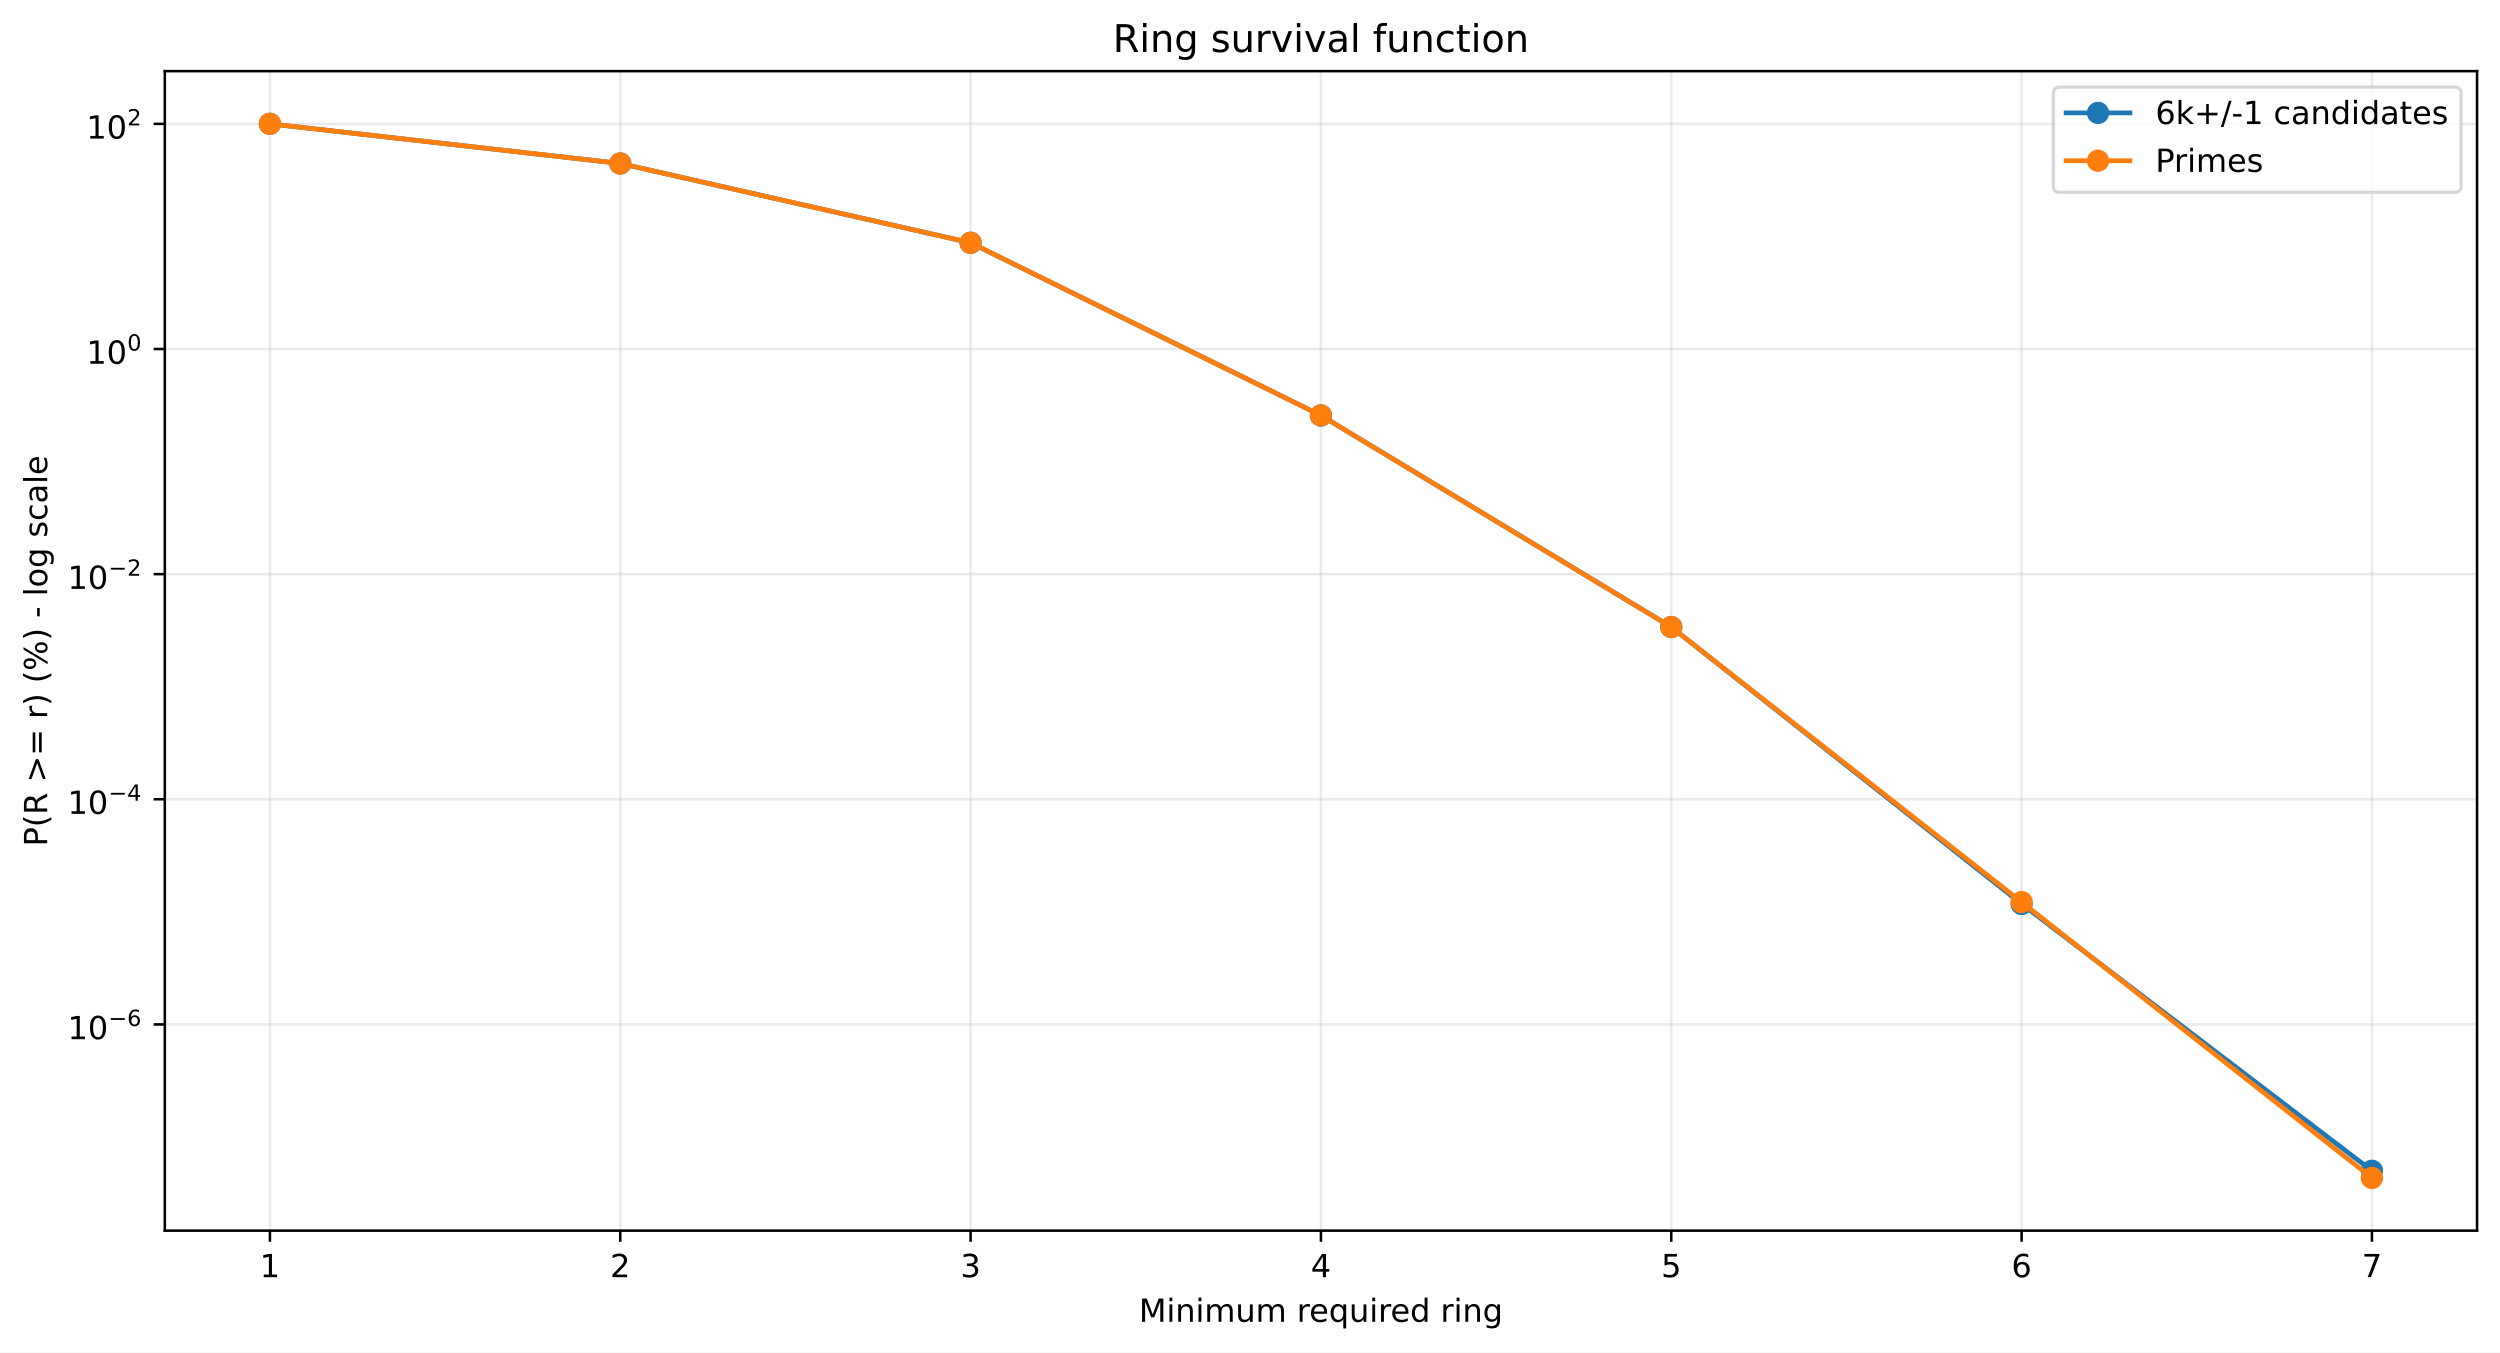
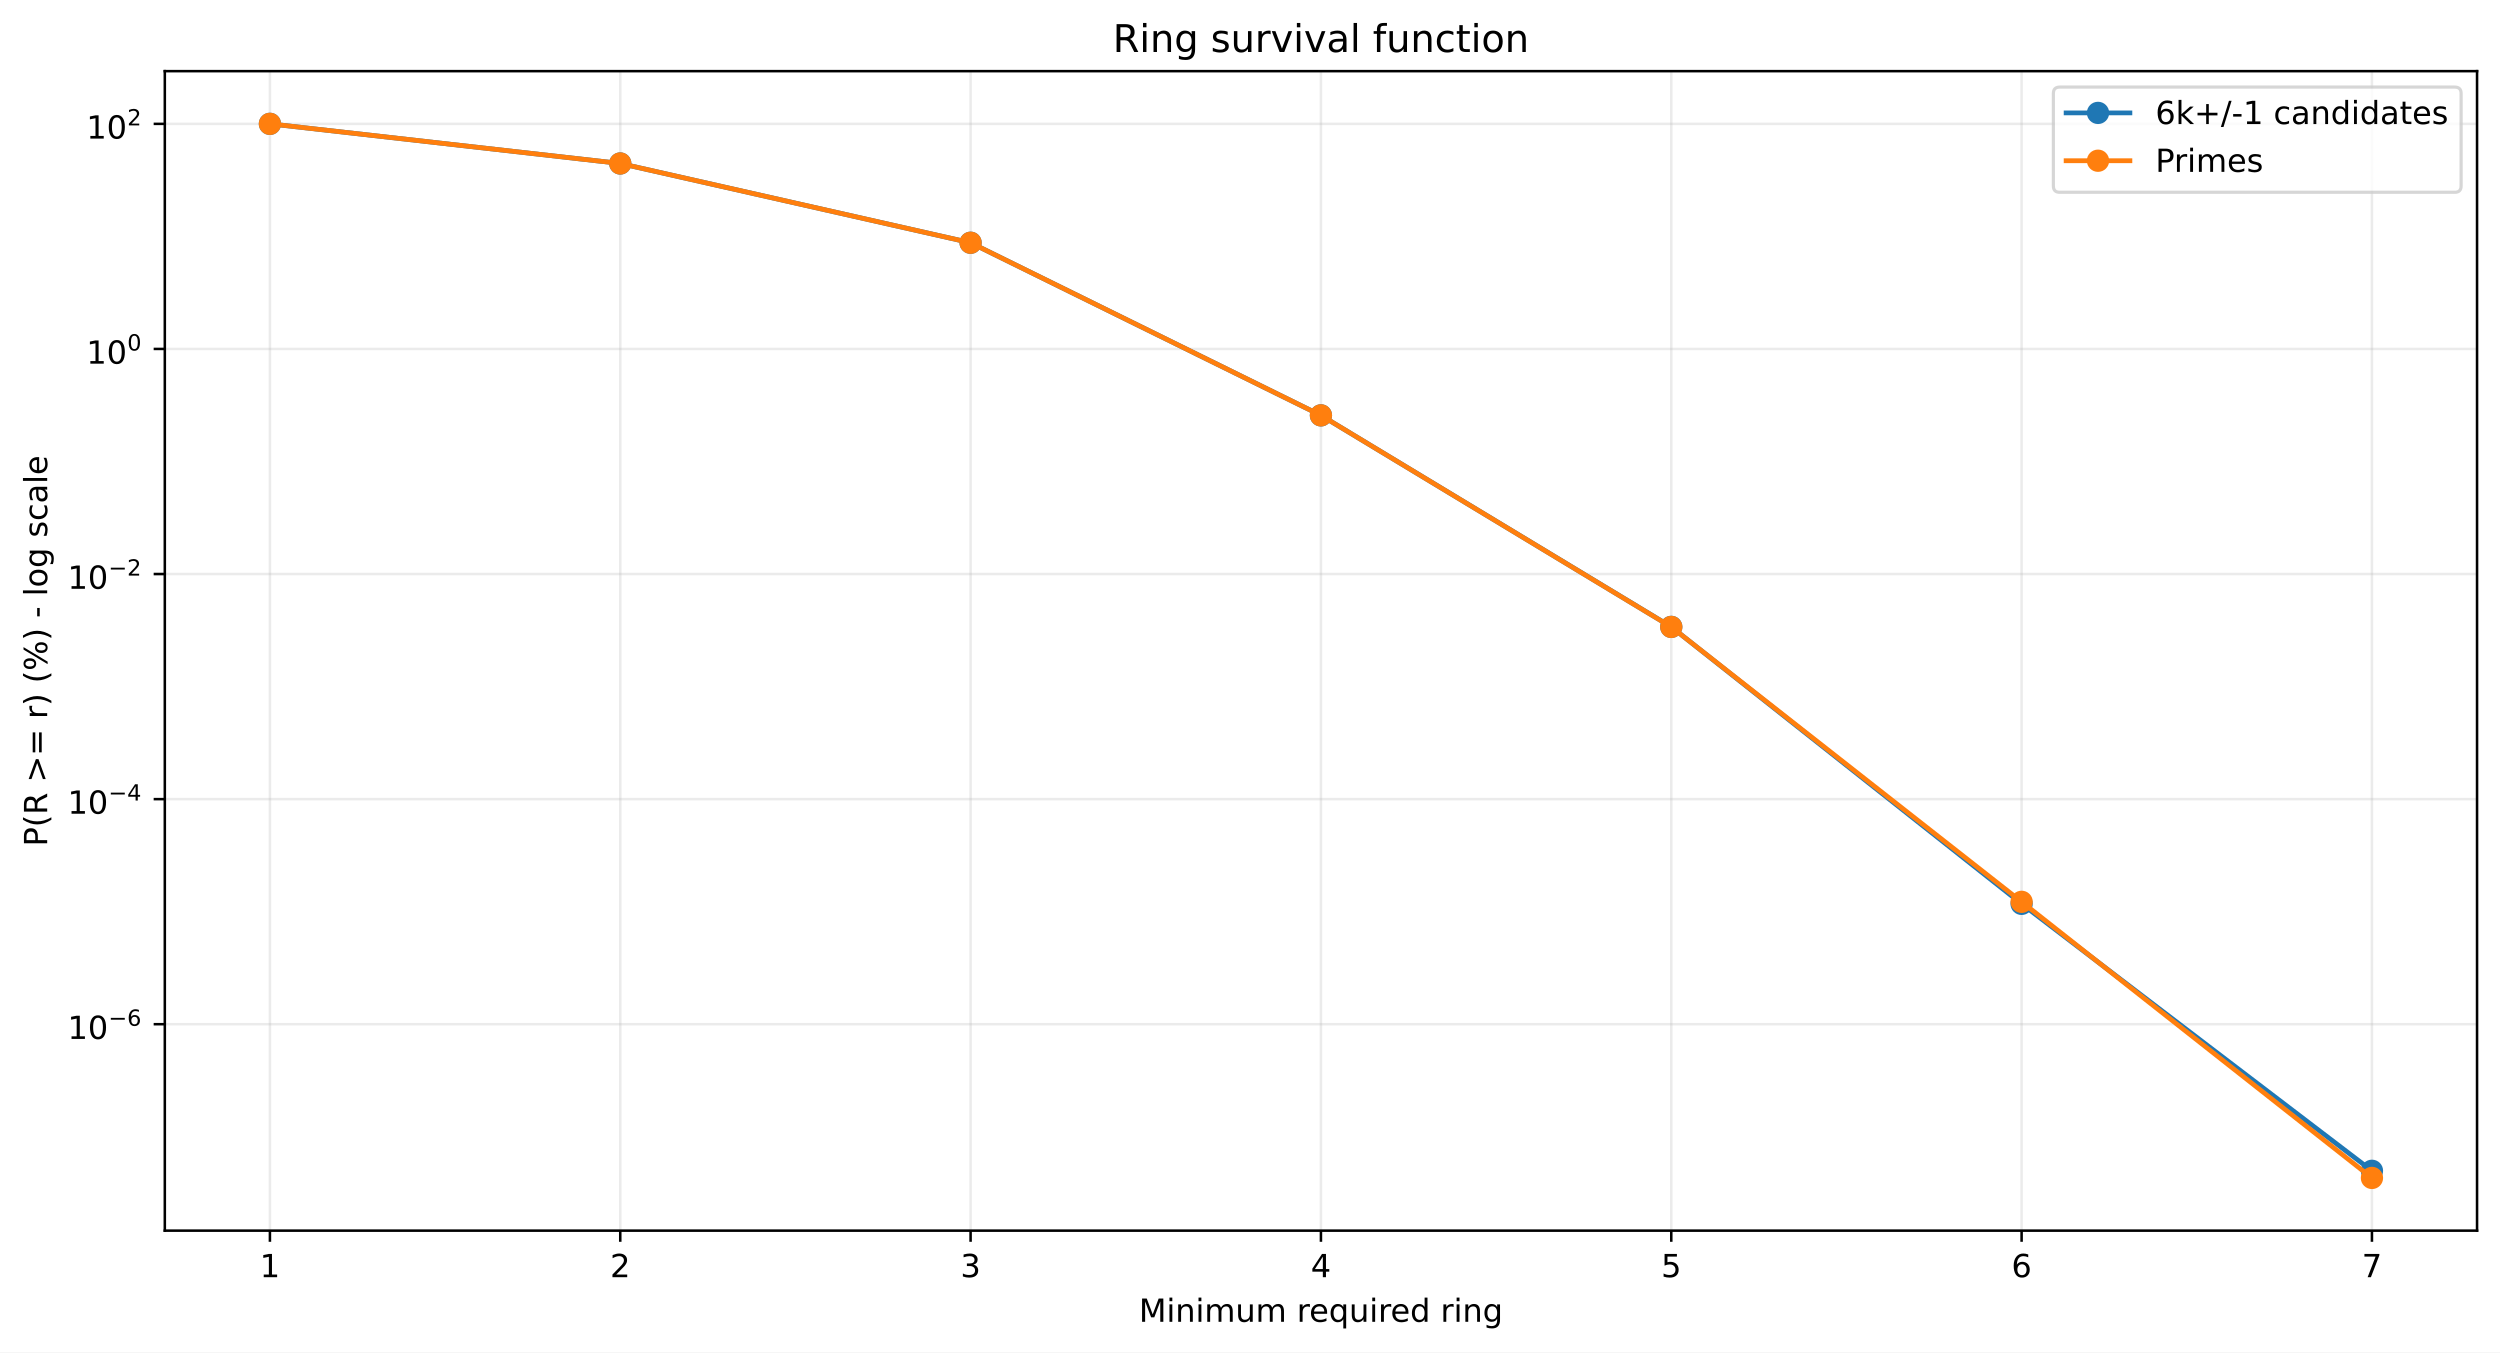
<svg xmlns="http://www.w3.org/2000/svg" xmlns:xlink="http://www.w3.org/1999/xlink" width="784.218pt" height="424.237pt" viewBox="0 0 784.218 424.237" version="1.1">
  <defs>
    <style type="text/css">*{stroke-linejoin: round; stroke-linecap: butt}</style>
  </defs>
  <g id="figure_1">
    <g id="patch_1">
      <path d="M 0 424.237  L 784.218 424.237  L 784.218 0  L 0 0  z " style="fill: #ffffff" />
    </g>
    <g id="axes_1">
      <g id="patch_2">
        <path d="M 51.701 386.036  L 777.018 386.036  L 777.018 22.318  L 51.701 22.318  z " style="fill: #ffffff" />
      </g>
      <g id="matplotlib.axis_1">
        <g id="xtick_1">
          <g id="line2d_1">
-             <path d="M 84.67 386.036  L 84.67 22.318  " clip-path="url(#p1af552741a)" style="fill: none; stroke: #b0b0b0; stroke-opacity: 0.25; stroke-width: 0.8; stroke-linecap: square" />
+             <path d="M 84.67 386.036  L 84.67 22.318  " clip-path="url(#pfb9677c391)" style="fill: none; stroke: #b0b0b0; stroke-opacity: 0.25; stroke-width: 0.8; stroke-linecap: square" />
          </g>
          <g id="line2d_2">
            <defs>
-               <path id="m6f0cb2475d" d="M 0 0  L 0 3.5  " style="stroke: #000000; stroke-width: 0.8" />
+               <path id="mf9d05d7ae8" d="M 0 0  L 0 3.5  " style="stroke: #000000; stroke-width: 0.8" />
            </defs>
            <g>
-               <use xlink:href="#m6f0cb2475d" x="84.67" y="386.036" style="stroke: #000000; stroke-width: 0.8" />
+               <use xlink:href="#mf9d05d7ae8" x="84.67" y="386.036" style="stroke: #000000; stroke-width: 0.8" />
            </g>
          </g>
          <g id="text_1">
            <g transform="translate(81.48852 400.6334) scale(0.1 -0.1)">
              <defs>
                <path id="DejaVuSans-14" d="M 794 531  L 1825 531  L 1825 4091  L 703 3866  L 703 4441  L 1819 4666  L 2450 4666  L 2450 531  L 3481 531  L 3481 0  L 794 0  L 794 531  z " transform="scale(0.015625)" />
              </defs>
              <use xlink:href="#DejaVuSans-14" />
            </g>
          </g>
        </g>
        <g id="xtick_2">
          <g id="line2d_3">
-             <path d="M 194.566 386.036  L 194.566 22.318  " clip-path="url(#p1af552741a)" style="fill: none; stroke: #b0b0b0; stroke-opacity: 0.25; stroke-width: 0.8; stroke-linecap: square" />
+             <path d="M 194.566 386.036  L 194.566 22.318  " clip-path="url(#pfb9677c391)" style="fill: none; stroke: #b0b0b0; stroke-opacity: 0.25; stroke-width: 0.8; stroke-linecap: square" />
          </g>
          <g id="line2d_4">
            <g>
-               <use xlink:href="#m6f0cb2475d" x="194.566" y="386.036" style="stroke: #000000; stroke-width: 0.8" />
+               <use xlink:href="#mf9d05d7ae8" x="194.566" y="386.036" style="stroke: #000000; stroke-width: 0.8" />
            </g>
          </g>
          <g id="text_2">
            <g transform="translate(191.3851 400.6334) scale(0.1 -0.1)">
              <defs>
                <path id="DejaVuSans-15" d="M 1228 531  L 3431 531  L 3431 0  L 469 0  L 469 531  Q 828 903 1448 1529  Q 2069 2156 2228 2338  Q 2531 2678 2651 2914  Q 2772 3150 2772 3378  Q 2772 3750 2511 3984  Q 2250 4219 1831 4219  Q 1534 4219 1204 4116  Q 875 4013 500 3803  L 500 4441  Q 881 4594 1212 4672  Q 1544 4750 1819 4750  Q 2544 4750 2975 4387  Q 3406 4025 3406 3419  Q 3406 3131 3298 2873  Q 3191 2616 2906 2266  Q 2828 2175 2409 1742  Q 1991 1309 1228 531  z " transform="scale(0.015625)" />
              </defs>
              <use xlink:href="#DejaVuSans-15" />
            </g>
          </g>
        </g>
        <g id="xtick_3">
          <g id="line2d_5">
-             <path d="M 304.463 386.036  L 304.463 22.318  " clip-path="url(#p1af552741a)" style="fill: none; stroke: #b0b0b0; stroke-opacity: 0.25; stroke-width: 0.8; stroke-linecap: square" />
+             <path d="M 304.463 386.036  L 304.463 22.318  " clip-path="url(#pfb9677c391)" style="fill: none; stroke: #b0b0b0; stroke-opacity: 0.25; stroke-width: 0.8; stroke-linecap: square" />
          </g>
          <g id="line2d_6">
            <g>
-               <use xlink:href="#m6f0cb2475d" x="304.463" y="386.036" style="stroke: #000000; stroke-width: 0.8" />
+               <use xlink:href="#mf9d05d7ae8" x="304.463" y="386.036" style="stroke: #000000; stroke-width: 0.8" />
            </g>
          </g>
          <g id="text_3">
            <g transform="translate(301.2817 400.6334) scale(0.1 -0.1)">
              <defs>
                <path id="DejaVuSans-16" d="M 2597 2516  Q 3050 2419 3304 2112  Q 3559 1806 3559 1356  Q 3559 666 3084 287  Q 2609 -91 1734 -91  Q 1441 -91 1130 -33  Q 819 25 488 141  L 488 750  Q 750 597 1062 519  Q 1375 441 1716 441  Q 2309 441 2620 675  Q 2931 909 2931 1356  Q 2931 1769 2642 2001  Q 2353 2234 1838 2234  L 1294 2234  L 1294 2753  L 1863 2753  Q 2328 2753 2575 2939  Q 2822 3125 2822 3475  Q 2822 3834 2567 4026  Q 2313 4219 1838 4219  Q 1578 4219 1281 4162  Q 984 4106 628 3988  L 628 4550  Q 988 4650 1302 4700  Q 1616 4750 1894 4750  Q 2613 4750 3031 4423  Q 3450 4097 3450 3541  Q 3450 3153 3228 2886  Q 3006 2619 2597 2516  z " transform="scale(0.015625)" />
              </defs>
              <use xlink:href="#DejaVuSans-16" />
            </g>
          </g>
        </g>
        <g id="xtick_4">
          <g id="line2d_7">
-             <path d="M 414.36 386.036  L 414.36 22.318  " clip-path="url(#p1af552741a)" style="fill: none; stroke: #b0b0b0; stroke-opacity: 0.25; stroke-width: 0.8; stroke-linecap: square" />
+             <path d="M 414.36 386.036  L 414.36 22.318  " clip-path="url(#pfb9677c391)" style="fill: none; stroke: #b0b0b0; stroke-opacity: 0.25; stroke-width: 0.8; stroke-linecap: square" />
          </g>
          <g id="line2d_8">
            <g>
-               <use xlink:href="#m6f0cb2475d" x="414.36" y="386.036" style="stroke: #000000; stroke-width: 0.8" />
+               <use xlink:href="#mf9d05d7ae8" x="414.36" y="386.036" style="stroke: #000000; stroke-width: 0.8" />
            </g>
          </g>
          <g id="text_4">
            <g transform="translate(411.1784 400.6334) scale(0.1 -0.1)">
              <defs>
                <path id="DejaVuSans-17" d="M 2419 4116  L 825 1625  L 2419 1625  L 2419 4116  z M 2253 4666  L 3047 4666  L 3047 1625  L 3713 1625  L 3713 1100  L 3047 1100  L 3047 0  L 2419 0  L 2419 1100  L 313 1100  L 313 1709  L 2253 4666  z " transform="scale(0.015625)" />
              </defs>
              <use xlink:href="#DejaVuSans-17" />
            </g>
          </g>
        </g>
        <g id="xtick_5">
          <g id="line2d_9">
-             <path d="M 524.256 386.036  L 524.256 22.318  " clip-path="url(#p1af552741a)" style="fill: none; stroke: #b0b0b0; stroke-opacity: 0.25; stroke-width: 0.8; stroke-linecap: square" />
+             <path d="M 524.256 386.036  L 524.256 22.318  " clip-path="url(#pfb9677c391)" style="fill: none; stroke: #b0b0b0; stroke-opacity: 0.25; stroke-width: 0.8; stroke-linecap: square" />
          </g>
          <g id="line2d_10">
            <g>
-               <use xlink:href="#m6f0cb2475d" x="524.256" y="386.036" style="stroke: #000000; stroke-width: 0.8" />
+               <use xlink:href="#mf9d05d7ae8" x="524.256" y="386.036" style="stroke: #000000; stroke-width: 0.8" />
            </g>
          </g>
          <g id="text_5">
            <g transform="translate(521.075 400.6334) scale(0.1 -0.1)">
              <defs>
                <path id="DejaVuSans-18" d="M 691 4666  L 3169 4666  L 3169 4134  L 1269 4134  L 1269 2991  Q 1406 3038 1543 3061  Q 1681 3084 1819 3084  Q 2600 3084 3056 2656  Q 3513 2228 3513 1497  Q 3513 744 3044 326  Q 2575 -91 1722 -91  Q 1428 -91 1123 -41  Q 819 9 494 109  L 494 744  Q 775 591 1075 516  Q 1375 441 1709 441  Q 2250 441 2565 725  Q 2881 1009 2881 1497  Q 2881 1984 2565 2268  Q 2250 2553 1709 2553  Q 1456 2553 1204 2497  Q 953 2441 691 2322  L 691 4666  z " transform="scale(0.015625)" />
              </defs>
              <use xlink:href="#DejaVuSans-18" />
            </g>
          </g>
        </g>
        <g id="xtick_6">
          <g id="line2d_11">
-             <path d="M 634.153 386.036  L 634.153 22.318  " clip-path="url(#p1af552741a)" style="fill: none; stroke: #b0b0b0; stroke-opacity: 0.25; stroke-width: 0.8; stroke-linecap: square" />
+             <path d="M 634.153 386.036  L 634.153 22.318  " clip-path="url(#pfb9677c391)" style="fill: none; stroke: #b0b0b0; stroke-opacity: 0.25; stroke-width: 0.8; stroke-linecap: square" />
          </g>
          <g id="line2d_12">
            <g>
-               <use xlink:href="#m6f0cb2475d" x="634.153" y="386.036" style="stroke: #000000; stroke-width: 0.8" />
+               <use xlink:href="#mf9d05d7ae8" x="634.153" y="386.036" style="stroke: #000000; stroke-width: 0.8" />
            </g>
          </g>
          <g id="text_6">
            <g transform="translate(630.9716 400.6334) scale(0.1 -0.1)">
              <defs>
                <path id="DejaVuSans-19" d="M 2113 2584  Q 1688 2584 1439 2293  Q 1191 2003 1191 1497  Q 1191 994 1439 701  Q 1688 409 2113 409  Q 2538 409 2786 701  Q 3034 994 3034 1497  Q 3034 2003 2786 2293  Q 2538 2584 2113 2584  z M 3366 4563  L 3366 3988  Q 3128 4100 2886 4159  Q 2644 4219 2406 4219  Q 1781 4219 1451 3797  Q 1122 3375 1075 2522  Q 1259 2794 1537 2939  Q 1816 3084 2150 3084  Q 2853 3084 3261 2657  Q 3669 2231 3669 1497  Q 3669 778 3244 343  Q 2819 -91 2113 -91  Q 1303 -91 875 529  Q 447 1150 447 2328  Q 447 3434 972 4092  Q 1497 4750 2381 4750  Q 2619 4750 2861 4703  Q 3103 4656 3366 4563  z " transform="scale(0.015625)" />
              </defs>
              <use xlink:href="#DejaVuSans-19" />
            </g>
          </g>
        </g>
        <g id="xtick_7">
          <g id="line2d_13">
-             <path d="M 744.049 386.036  L 744.049 22.318  " clip-path="url(#p1af552741a)" style="fill: none; stroke: #b0b0b0; stroke-opacity: 0.25; stroke-width: 0.8; stroke-linecap: square" />
+             <path d="M 744.049 386.036  L 744.049 22.318  " clip-path="url(#pfb9677c391)" style="fill: none; stroke: #b0b0b0; stroke-opacity: 0.25; stroke-width: 0.8; stroke-linecap: square" />
          </g>
          <g id="line2d_14">
            <g>
-               <use xlink:href="#m6f0cb2475d" x="744.049" y="386.036" style="stroke: #000000; stroke-width: 0.8" />
+               <use xlink:href="#mf9d05d7ae8" x="744.049" y="386.036" style="stroke: #000000; stroke-width: 0.8" />
            </g>
          </g>
          <g id="text_7">
            <g transform="translate(740.8682 400.6334) scale(0.1 -0.1)">
              <defs>
                <path id="DejaVuSans-1a" d="M 525 4666  L 3525 4666  L 3525 4397  L 1831 0  L 1172 0  L 2766 4134  L 525 4134  L 525 4666  z " transform="scale(0.015625)" />
              </defs>
              <use xlink:href="#DejaVuSans-1a" />
            </g>
          </g>
        </g>
        <g id="text_8">
          <g transform="translate(357.2737 414.6342) scale(0.1 -0.1)">
            <defs>
              <path id="DejaVuSans-30" d="M 628 4666  L 1569 4666  L 2759 1491  L 3956 4666  L 4897 4666  L 4897 0  L 4281 0  L 4281 4097  L 3078 897  L 2444 897  L 1241 4097  L 1241 0  L 628 0  L 628 4666  z " transform="scale(0.015625)" />
              <path id="DejaVuSans-4c" d="M 603 3500  L 1178 3500  L 1178 0  L 603 0  L 603 3500  z M 603 4863  L 1178 4863  L 1178 4134  L 603 4134  L 603 4863  z " transform="scale(0.015625)" />
              <path id="DejaVuSans-51" d="M 3513 2113  L 3513 0  L 2938 0  L 2938 2094  Q 2938 2591 2744 2837  Q 2550 3084 2163 3084  Q 1697 3084 1428 2787  Q 1159 2491 1159 1978  L 1159 0  L 581 0  L 581 3500  L 1159 3500  L 1159 2956  Q 1366 3272 1645 3428  Q 1925 3584 2291 3584  Q 2894 3584 3203 3211  Q 3513 2838 3513 2113  z " transform="scale(0.015625)" />
              <path id="DejaVuSans-50" d="M 3328 2828  Q 3544 3216 3844 3400  Q 4144 3584 4550 3584  Q 5097 3584 5394 3201  Q 5691 2819 5691 2113  L 5691 0  L 5113 0  L 5113 2094  Q 5113 2597 4934 2840  Q 4756 3084 4391 3084  Q 3944 3084 3684 2787  Q 3425 2491 3425 1978  L 3425 0  L 2847 0  L 2847 2094  Q 2847 2600 2669 2842  Q 2491 3084 2119 3084  Q 1678 3084 1418 2786  Q 1159 2488 1159 1978  L 1159 0  L 581 0  L 581 3500  L 1159 3500  L 1159 2956  Q 1356 3278 1631 3431  Q 1906 3584 2284 3584  Q 2666 3584 2933 3390  Q 3200 3197 3328 2828  z " transform="scale(0.015625)" />
              <path id="DejaVuSans-58" d="M 544 1381  L 544 3500  L 1119 3500  L 1119 1403  Q 1119 906 1312 657  Q 1506 409 1894 409  Q 2359 409 2629 706  Q 2900 1003 2900 1516  L 2900 3500  L 3475 3500  L 3475 0  L 2900 0  L 2900 538  Q 2691 219 2414 64  Q 2138 -91 1772 -91  Q 1169 -91 856 284  Q 544 659 544 1381  z M 1991 3584  L 1991 3584  z " transform="scale(0.015625)" />
              <path id="DejaVuSans-3" transform="scale(0.015625)" />
              <path id="DejaVuSans-55" d="M 2631 2963  Q 2534 3019 2420 3045  Q 2306 3072 2169 3072  Q 1681 3072 1420 2755  Q 1159 2438 1159 1844  L 1159 0  L 581 0  L 581 3500  L 1159 3500  L 1159 2956  Q 1341 3275 1631 3429  Q 1922 3584 2338 3584  Q 2397 3584 2469 3576  Q 2541 3569 2628 3553  L 2631 2963  z " transform="scale(0.015625)" />
              <path id="DejaVuSans-48" d="M 3597 1894  L 3597 1613  L 953 1613  Q 991 1019 1311 708  Q 1631 397 2203 397  Q 2534 397 2845 478  Q 3156 559 3463 722  L 3463 178  Q 3153 47 2828 -22  Q 2503 -91 2169 -91  Q 1331 -91 842 396  Q 353 884 353 1716  Q 353 2575 817 3079  Q 1281 3584 2069 3584  Q 2775 3584 3186 3129  Q 3597 2675 3597 1894  z M 3022 2063  Q 3016 2534 2758 2815  Q 2500 3097 2075 3097  Q 1594 3097 1305 2825  Q 1016 2553 972 2059  L 3022 2063  z " transform="scale(0.015625)" />
              <path id="DejaVuSans-54" d="M 947 1747  Q 947 1113 1208 752  Q 1469 391 1925 391  Q 2381 391 2643 752  Q 2906 1113 2906 1747  Q 2906 2381 2643 2742  Q 2381 3103 1925 3103  Q 1469 3103 1208 2742  Q 947 2381 947 1747  z M 2906 525  Q 2725 213 2448 61  Q 2172 -91 1784 -91  Q 1150 -91 751 415  Q 353 922 353 1747  Q 353 2572 751 3078  Q 1150 3584 1784 3584  Q 2172 3584 2448 3432  Q 2725 3281 2906 2969  L 2906 3500  L 3481 3500  L 3481 -1331  L 2906 -1331  L 2906 525  z " transform="scale(0.015625)" />
              <path id="DejaVuSans-47" d="M 2906 2969  L 2906 4863  L 3481 4863  L 3481 0  L 2906 0  L 2906 525  Q 2725 213 2448 61  Q 2172 -91 1784 -91  Q 1150 -91 751 415  Q 353 922 353 1747  Q 353 2572 751 3078  Q 1150 3584 1784 3584  Q 2172 3584 2448 3432  Q 2725 3281 2906 2969  z M 947 1747  Q 947 1113 1208 752  Q 1469 391 1925 391  Q 2381 391 2643 752  Q 2906 1113 2906 1747  Q 2906 2381 2643 2742  Q 2381 3103 1925 3103  Q 1469 3103 1208 2742  Q 947 2381 947 1747  z " transform="scale(0.015625)" />
              <path id="DejaVuSans-4a" d="M 2906 1791  Q 2906 2416 2648 2759  Q 2391 3103 1925 3103  Q 1463 3103 1205 2759  Q 947 2416 947 1791  Q 947 1169 1205 825  Q 1463 481 1925 481  Q 2391 481 2648 825  Q 2906 1169 2906 1791  z M 3481 434  Q 3481 -459 3084 -895  Q 2688 -1331 1869 -1331  Q 1566 -1331 1297 -1286  Q 1028 -1241 775 -1147  L 775 -588  Q 1028 -725 1275 -790  Q 1522 -856 1778 -856  Q 2344 -856 2625 -561  Q 2906 -266 2906 331  L 2906 616  Q 2728 306 2450 153  Q 2172 0 1784 0  Q 1141 0 747 490  Q 353 981 353 1791  Q 353 2603 747 3093  Q 1141 3584 1784 3584  Q 2172 3584 2450 3431  Q 2728 3278 2906 2969  L 2906 3500  L 3481 3500  L 3481 434  z " transform="scale(0.015625)" />
            </defs>
            <use xlink:href="#DejaVuSans-30" />
            <use xlink:href="#DejaVuSans-4c" transform="translate(86.28125 0)" />
            <use xlink:href="#DejaVuSans-51" transform="translate(114.0625 0)" />
            <use xlink:href="#DejaVuSans-4c" transform="translate(177.4375 0)" />
            <use xlink:href="#DejaVuSans-50" transform="translate(205.2188 0)" />
            <use xlink:href="#DejaVuSans-58" transform="translate(302.625 0)" />
            <use xlink:href="#DejaVuSans-50" transform="translate(366 0)" />
            <use xlink:href="#DejaVuSans-3" transform="translate(463.4062 0)" />
            <use xlink:href="#DejaVuSans-55" transform="translate(495.1875 0)" />
            <use xlink:href="#DejaVuSans-48" transform="translate(534.0938 0)" />
            <use xlink:href="#DejaVuSans-54" transform="translate(595.625 0)" />
            <use xlink:href="#DejaVuSans-58" transform="translate(659.1094 0)" />
            <use xlink:href="#DejaVuSans-4c" transform="translate(722.4844 0)" />
            <use xlink:href="#DejaVuSans-55" transform="translate(750.2656 0)" />
            <use xlink:href="#DejaVuSans-48" transform="translate(789.1719 0)" />
            <use xlink:href="#DejaVuSans-47" transform="translate(850.7031 0)" />
            <use xlink:href="#DejaVuSans-3" transform="translate(914.1875 0)" />
            <use xlink:href="#DejaVuSans-55" transform="translate(945.9688 0)" />
            <use xlink:href="#DejaVuSans-4c" transform="translate(987.0781 0)" />
            <use xlink:href="#DejaVuSans-51" transform="translate(1014.859 0)" />
            <use xlink:href="#DejaVuSans-4a" transform="translate(1078.234 0)" />
          </g>
        </g>
      </g>
      <g id="matplotlib.axis_2">
        <g id="ytick_1">
          <g id="line2d_15">
-             <path d="M 51.701 321.351  L 777.018 321.351  " clip-path="url(#p1af552741a)" style="fill: none; stroke: #b0b0b0; stroke-opacity: 0.25; stroke-width: 0.8; stroke-linecap: square" />
+             <path d="M 51.701 321.281  L 777.018 321.281  " clip-path="url(#pfb9677c391)" style="fill: none; stroke: #b0b0b0; stroke-opacity: 0.25; stroke-width: 0.8; stroke-linecap: square" />
          </g>
          <g id="line2d_16">
            <defs>
-               <path id="md7857fc675" d="M 0 0  L -3.5 0  " style="stroke: #000000; stroke-width: 0.8" />
+               <path id="m3639d16ddc" d="M 0 0  L -3.5 0  " style="stroke: #000000; stroke-width: 0.8" />
            </defs>
            <g>
-               <use xlink:href="#md7857fc675" x="51.701" y="321.351" style="stroke: #000000; stroke-width: 0.8" />
+               <use xlink:href="#m3639d16ddc" x="51.701" y="321.281" style="stroke: #000000; stroke-width: 0.8" />
            </g>
          </g>
          <g id="text_9">
-             <g transform="translate(21.20078 326.0506) scale(0.1 -0.1)">
+             <g transform="translate(21.20078 325.9805) scale(0.1 -0.1)">
              <defs>
                <path id="DejaVuSans-13" d="M 2034 4250  Q 1547 4250 1301 3770  Q 1056 3291 1056 2328  Q 1056 1369 1301 889  Q 1547 409 2034 409  Q 2525 409 2770 889  Q 3016 1369 3016 2328  Q 3016 3291 2770 3770  Q 2525 4250 2034 4250  z M 2034 4750  Q 2819 4750 3233 4129  Q 3647 3509 3647 2328  Q 3647 1150 3233 529  Q 2819 -91 2034 -91  Q 1250 -91 836 529  Q 422 1150 422 2328  Q 422 3509 836 4129  Q 1250 4750 2034 4750  z " transform="scale(0.015625)" />
                <path id="DejaVuSans-c9c" d="M 678 2272  L 4684 2272  L 4684 1741  L 678 1741  L 678 2272  z " transform="scale(0.015625)" />
              </defs>
              <use xlink:href="#DejaVuSans-14" transform="translate(0 0.746875)" />
              <use xlink:href="#DejaVuSans-13" transform="translate(63.62305 0.746875)" />
              <use xlink:href="#DejaVuSans-c9c" transform="translate(128.2031 42.04688) scale(0.7)" />
              <use xlink:href="#DejaVuSans-19" transform="translate(186.8555 42.04688) scale(0.7)" />
            </g>
          </g>
        </g>
        <g id="ytick_2">
          <g id="line2d_17">
-             <path d="M 51.701 250.726  L 777.018 250.726  " clip-path="url(#p1af552741a)" style="fill: none; stroke: #b0b0b0; stroke-opacity: 0.25; stroke-width: 0.8; stroke-linecap: square" />
+             <path d="M 51.701 250.673  L 777.018 250.673  " clip-path="url(#pfb9677c391)" style="fill: none; stroke: #b0b0b0; stroke-opacity: 0.25; stroke-width: 0.8; stroke-linecap: square" />
          </g>
          <g id="line2d_18">
            <g>
-               <use xlink:href="#md7857fc675" x="51.701" y="250.726" style="stroke: #000000; stroke-width: 0.8" />
+               <use xlink:href="#m3639d16ddc" x="51.701" y="250.673" style="stroke: #000000; stroke-width: 0.8" />
            </g>
          </g>
          <g id="text_10">
-             <g transform="translate(21.20078 255.3757) scale(0.1 -0.1)">
+             <g transform="translate(21.20078 255.3231) scale(0.1 -0.1)">
              <use xlink:href="#DejaVuSans-14" transform="translate(0 0.665625)" />
              <use xlink:href="#DejaVuSans-13" transform="translate(63.62305 0.665625)" />
              <use xlink:href="#DejaVuSans-c9c" transform="translate(128.2031 41.96563) scale(0.7)" />
              <use xlink:href="#DejaVuSans-17" transform="translate(186.8555 41.96563) scale(0.7)" />
            </g>
          </g>
        </g>
        <g id="ytick_3">
          <g id="line2d_19">
-             <path d="M 51.701 180.101  L 777.018 180.101  " clip-path="url(#p1af552741a)" style="fill: none; stroke: #b0b0b0; stroke-opacity: 0.25; stroke-width: 0.8; stroke-linecap: square" />
+             <path d="M 51.701 180.066  L 777.018 180.066  " clip-path="url(#pfb9677c391)" style="fill: none; stroke: #b0b0b0; stroke-opacity: 0.25; stroke-width: 0.8; stroke-linecap: square" />
          </g>
          <g id="line2d_20">
            <g>
-               <use xlink:href="#md7857fc675" x="51.701" y="180.101" style="stroke: #000000; stroke-width: 0.8" />
+               <use xlink:href="#m3639d16ddc" x="51.701" y="180.066" style="stroke: #000000; stroke-width: 0.8" />
            </g>
          </g>
          <g id="text_11">
-             <g transform="translate(21.20078 184.8007) scale(0.1 -0.1)">
+             <g transform="translate(21.20078 184.7656) scale(0.1 -0.1)">
              <use xlink:href="#DejaVuSans-14" transform="translate(0 0.746875)" />
              <use xlink:href="#DejaVuSans-13" transform="translate(63.62305 0.746875)" />
              <use xlink:href="#DejaVuSans-c9c" transform="translate(128.2031 42.04688) scale(0.7)" />
              <use xlink:href="#DejaVuSans-15" transform="translate(186.8555 42.04688) scale(0.7)" />
            </g>
          </g>
        </g>
        <g id="ytick_4">
          <g id="line2d_21">
-             <path d="M 51.701 109.476  L 777.018 109.476  " clip-path="url(#p1af552741a)" style="fill: none; stroke: #b0b0b0; stroke-opacity: 0.25; stroke-width: 0.8; stroke-linecap: square" />
+             <path d="M 51.701 109.458  L 777.018 109.458  " clip-path="url(#pfb9677c391)" style="fill: none; stroke: #b0b0b0; stroke-opacity: 0.25; stroke-width: 0.8; stroke-linecap: square" />
          </g>
          <g id="line2d_22">
            <g>
-               <use xlink:href="#md7857fc675" x="51.701" y="109.476" style="stroke: #000000; stroke-width: 0.8" />
+               <use xlink:href="#m3639d16ddc" x="51.701" y="109.458" style="stroke: #000000; stroke-width: 0.8" />
            </g>
          </g>
          <g id="text_12">
-             <g transform="translate(27.10078 114.1757) scale(0.1 -0.1)">
+             <g transform="translate(27.10078 114.1582) scale(0.1 -0.1)">
              <use xlink:href="#DejaVuSans-14" transform="translate(0 0.746875)" />
              <use xlink:href="#DejaVuSans-13" transform="translate(63.62305 0.746875)" />
              <use xlink:href="#DejaVuSans-13" transform="translate(128.2031 42.04688) scale(0.7)" />
            </g>
          </g>
        </g>
        <g id="ytick_5">
          <g id="line2d_23">
-             <path d="M 51.701 38.851  L 777.018 38.851  " clip-path="url(#p1af552741a)" style="fill: none; stroke: #b0b0b0; stroke-opacity: 0.25; stroke-width: 0.8; stroke-linecap: square" />
+             <path d="M 51.701 38.851  L 777.018 38.851  " clip-path="url(#pfb9677c391)" style="fill: none; stroke: #b0b0b0; stroke-opacity: 0.25; stroke-width: 0.8; stroke-linecap: square" />
          </g>
          <g id="line2d_24">
            <g>
-               <use xlink:href="#md7857fc675" x="51.701" y="38.851" style="stroke: #000000; stroke-width: 0.8" />
+               <use xlink:href="#m3639d16ddc" x="51.701" y="38.851" style="stroke: #000000; stroke-width: 0.8" />
            </g>
          </g>
          <g id="text_13">
            <g transform="translate(27.10078 43.55075) scale(0.1 -0.1)">
              <use xlink:href="#DejaVuSans-14" transform="translate(0 0.746875)" />
              <use xlink:href="#DejaVuSans-13" transform="translate(63.62305 0.746875)" />
              <use xlink:href="#DejaVuSans-15" transform="translate(128.2031 42.04688) scale(0.7)" />
            </g>
          </g>
        </g>
        <g id="text_14">
          <g transform="translate(14.79844 265.4996) rotate(-90) scale(0.1 -0.1)">
            <defs>
              <path id="DejaVuSans-33" d="M 1259 4147  L 1259 2394  L 2053 2394  Q 2494 2394 2734 2622  Q 2975 2850 2975 3272  Q 2975 3691 2734 3919  Q 2494 4147 2053 4147  L 1259 4147  z M 628 4666  L 2053 4666  Q 2838 4666 3239 4311  Q 3641 3956 3641 3272  Q 3641 2581 3239 2228  Q 2838 1875 2053 1875  L 1259 1875  L 1259 0  L 628 0  L 628 4666  z " transform="scale(0.015625)" />
              <path id="DejaVuSans-b" d="M 1984 4856  Q 1566 4138 1362 3434  Q 1159 2731 1159 2009  Q 1159 1288 1364 580  Q 1569 -128 1984 -844  L 1484 -844  Q 1016 -109 783 600  Q 550 1309 550 2009  Q 550 2706 781 3412  Q 1013 4119 1484 4856  L 1984 4856  z " transform="scale(0.015625)" />
              <path id="DejaVuSans-35" d="M 2841 2188  Q 3044 2119 3236 1894  Q 3428 1669 3622 1275  L 4263 0  L 3584 0  L 2988 1197  Q 2756 1666 2539 1819  Q 2322 1972 1947 1972  L 1259 1972  L 1259 0  L 628 0  L 628 4666  L 2053 4666  Q 2853 4666 3247 4331  Q 3641 3997 3641 3322  Q 3641 2881 3436 2590  Q 3231 2300 2841 2188  z M 1259 4147  L 1259 2491  L 2053 2491  Q 2509 2491 2742 2702  Q 2975 2913 2975 3322  Q 2975 3731 2742 3939  Q 2509 4147 2053 4147  L 1259 4147  z " transform="scale(0.015625)" />
              <path id="DejaVuSans-21" d="M 678 3150  L 678 3719  L 4684 2266  L 4684 1747  L 678 294  L 678 863  L 3897 2003  L 678 3150  z " transform="scale(0.015625)" />
              <path id="DejaVuSans-20" d="M 678 2906  L 4684 2906  L 4684 2381  L 678 2381  L 678 2906  z M 678 1631  L 4684 1631  L 4684 1100  L 678 1100  L 678 1631  z " transform="scale(0.015625)" />
              <path id="DejaVuSans-c" d="M 513 4856  L 1013 4856  Q 1481 4119 1714 3412  Q 1947 2706 1947 2009  Q 1947 1309 1714 600  Q 1481 -109 1013 -844  L 513 -844  Q 928 -128 1133 580  Q 1338 1288 1338 2009  Q 1338 2731 1133 3434  Q 928 4138 513 4856  z " transform="scale(0.015625)" />
              <path id="DejaVuSans-8" d="M 4653 2053  Q 4381 2053 4226 1822  Q 4072 1591 4072 1178  Q 4072 772 4226 539  Q 4381 306 4653 306  Q 4919 306 5073 539  Q 5228 772 5228 1178  Q 5228 1588 5073 1820  Q 4919 2053 4653 2053  z M 4653 2450  Q 5147 2450 5437 2106  Q 5728 1763 5728 1178  Q 5728 594 5436 251  Q 5144 -91 4653 -91  Q 4153 -91 3862 251  Q 3572 594 3572 1178  Q 3572 1766 3864 2108  Q 4156 2450 4653 2450  z M 1428 4353  Q 1159 4353 1004 4120  Q 850 3888 850 3481  Q 850 3069 1003 2837  Q 1156 2606 1428 2606  Q 1700 2606 1854 2837  Q 2009 3069 2009 3481  Q 2009 3884 1853 4118  Q 1697 4353 1428 4353  z M 4250 4750  L 4750 4750  L 1831 -91  L 1331 -91  L 4250 4750  z M 1428 4750  Q 1922 4750 2215 4408  Q 2509 4066 2509 3481  Q 2509 2891 2217 2550  Q 1925 2209 1428 2209  Q 931 2209 642 2551  Q 353 2894 353 3481  Q 353 4063 643 4406  Q 934 4750 1428 4750  z " transform="scale(0.015625)" />
              <path id="DejaVuSans-10" d="M 313 2009  L 1997 2009  L 1997 1497  L 313 1497  L 313 2009  z " transform="scale(0.015625)" />
              <path id="DejaVuSans-4f" d="M 603 4863  L 1178 4863  L 1178 0  L 603 0  L 603 4863  z " transform="scale(0.015625)" />
              <path id="DejaVuSans-52" d="M 1959 3097  Q 1497 3097 1228 2736  Q 959 2375 959 1747  Q 959 1119 1226 758  Q 1494 397 1959 397  Q 2419 397 2687 759  Q 2956 1122 2956 1747  Q 2956 2369 2687 2733  Q 2419 3097 1959 3097  z M 1959 3584  Q 2709 3584 3137 3096  Q 3566 2609 3566 1747  Q 3566 888 3137 398  Q 2709 -91 1959 -91  Q 1206 -91 779 398  Q 353 888 353 1747  Q 353 2609 779 3096  Q 1206 3584 1959 3584  z " transform="scale(0.015625)" />
              <path id="DejaVuSans-56" d="M 2834 3397  L 2834 2853  Q 2591 2978 2328 3040  Q 2066 3103 1784 3103  Q 1356 3103 1142 2972  Q 928 2841 928 2578  Q 928 2378 1081 2264  Q 1234 2150 1697 2047  L 1894 2003  Q 2506 1872 2764 1633  Q 3022 1394 3022 966  Q 3022 478 2636 193  Q 2250 -91 1575 -91  Q 1294 -91 989 -36  Q 684 19 347 128  L 347 722  Q 666 556 975 473  Q 1284 391 1588 391  Q 1994 391 2212 530  Q 2431 669 2431 922  Q 2431 1156 2273 1281  Q 2116 1406 1581 1522  L 1381 1569  Q 847 1681 609 1914  Q 372 2147 372 2553  Q 372 3047 722 3315  Q 1072 3584 1716 3584  Q 2034 3584 2315 3537  Q 2597 3491 2834 3397  z " transform="scale(0.015625)" />
              <path id="DejaVuSans-46" d="M 3122 3366  L 3122 2828  Q 2878 2963 2633 3030  Q 2388 3097 2138 3097  Q 1578 3097 1268 2742  Q 959 2388 959 1747  Q 959 1106 1268 751  Q 1578 397 2138 397  Q 2388 397 2633 464  Q 2878 531 3122 666  L 3122 134  Q 2881 22 2623 -34  Q 2366 -91 2075 -91  Q 1284 -91 818 406  Q 353 903 353 1747  Q 353 2603 823 3093  Q 1294 3584 2113 3584  Q 2378 3584 2631 3529  Q 2884 3475 3122 3366  z " transform="scale(0.015625)" />
              <path id="DejaVuSans-44" d="M 2194 1759  Q 1497 1759 1228 1600  Q 959 1441 959 1056  Q 959 750 1161 570  Q 1363 391 1709 391  Q 2188 391 2477 730  Q 2766 1069 2766 1631  L 2766 1759  L 2194 1759  z M 3341 1997  L 3341 0  L 2766 0  L 2766 531  Q 2569 213 2275 61  Q 1981 -91 1556 -91  Q 1019 -91 701 211  Q 384 513 384 1019  Q 384 1609 779 1909  Q 1175 2209 1959 2209  L 2766 2209  L 2766 2266  Q 2766 2663 2505 2880  Q 2244 3097 1772 3097  Q 1472 3097 1187 3025  Q 903 2953 641 2809  L 641 3341  Q 956 3463 1253 3523  Q 1550 3584 1831 3584  Q 2591 3584 2966 3190  Q 3341 2797 3341 1997  z " transform="scale(0.015625)" />
            </defs>
            <use xlink:href="#DejaVuSans-33" />
            <use xlink:href="#DejaVuSans-b" transform="translate(60.29688 0)" />
            <use xlink:href="#DejaVuSans-35" transform="translate(99.3125 0)" />
            <use xlink:href="#DejaVuSans-3" transform="translate(168.7969 0)" />
            <use xlink:href="#DejaVuSans-21" transform="translate(200.5781 0)" />
            <use xlink:href="#DejaVuSans-20" transform="translate(284.375 0)" />
            <use xlink:href="#DejaVuSans-3" transform="translate(368.1719 0)" />
            <use xlink:href="#DejaVuSans-55" transform="translate(399.9531 0)" />
            <use xlink:href="#DejaVuSans-c" transform="translate(441.0625 0)" />
            <use xlink:href="#DejaVuSans-3" transform="translate(480.0781 0)" />
            <use xlink:href="#DejaVuSans-b" transform="translate(511.8594 0)" />
            <use xlink:href="#DejaVuSans-8" transform="translate(550.875 0)" />
            <use xlink:href="#DejaVuSans-c" transform="translate(645.8906 0)" />
            <use xlink:href="#DejaVuSans-3" transform="translate(684.9062 0)" />
            <use xlink:href="#DejaVuSans-10" transform="translate(716.6875 0)" />
            <use xlink:href="#DejaVuSans-3" transform="translate(752.7656 0)" />
            <use xlink:href="#DejaVuSans-4f" transform="translate(784.5469 0)" />
            <use xlink:href="#DejaVuSans-52" transform="translate(812.3281 0)" />
            <use xlink:href="#DejaVuSans-4a" transform="translate(873.5156 0)" />
            <use xlink:href="#DejaVuSans-3" transform="translate(937 0)" />
            <use xlink:href="#DejaVuSans-56" transform="translate(968.7812 0)" />
            <use xlink:href="#DejaVuSans-46" transform="translate(1020.875 0)" />
            <use xlink:href="#DejaVuSans-44" transform="translate(1075.859 0)" />
            <use xlink:href="#DejaVuSans-4f" transform="translate(1137.141 0)" />
            <use xlink:href="#DejaVuSans-48" transform="translate(1164.922 0)" />
          </g>
        </g>
      </g>
      <g id="line2d_25">
-         <path d="M 84.67 38.851  L 194.566 51.287  L 304.463 76.16  L 414.36 130.319  L 524.256 196.683  L 634.153 283.557  L 744.049 367.261  " clip-path="url(#p1af552741a)" style="fill: none; stroke: #1f77b4; stroke-width: 1.5; stroke-linecap: square" />
+         <path d="M 84.67 38.851  L 194.566 51.284  L 304.463 76.151  L 414.36 130.296  L 524.256 196.643  L 634.153 283.528  L 744.049 367.268  " clip-path="url(#pfb9677c391)" style="fill: none; stroke: #1f77b4; stroke-width: 1.5; stroke-linecap: square" />
        <defs>
-           <path id="mcd2741d030" d="M 0 3  C 0.796 3 1.559 2.684 2.121 2.121  C 2.684 1.559 3 0.796 3 0  C 3 -0.796 2.684 -1.559 2.121 -2.121  C 1.559 -2.684 0.796 -3 0 -3  C -0.796 -3 -1.559 -2.684 -2.121 -2.121  C -2.684 -1.559 -3 -0.796 -3 0  C -3 0.796 -2.684 1.559 -2.121 2.121  C -1.559 2.684 -0.796 3 0 3  z " style="stroke: #1f77b4" />
+           <path id="m1bf3a0ed13" d="M 0 3  C 0.796 3 1.559 2.684 2.121 2.121  C 2.684 1.559 3 0.796 3 0  C 3 -0.796 2.684 -1.559 2.121 -2.121  C 1.559 -2.684 0.796 -3 0 -3  C -0.796 -3 -1.559 -2.684 -2.121 -2.121  C -2.684 -1.559 -3 -0.796 -3 0  C -3 0.796 -2.684 1.559 -2.121 2.121  C -1.559 2.684 -0.796 3 0 3  z " style="stroke: #1f77b4" />
        </defs>
-         <g clip-path="url(#p1af552741a)">
-           <use xlink:href="#mcd2741d030" x="84.67" y="38.851" style="fill: #1f77b4; stroke: #1f77b4" />
-           <use xlink:href="#mcd2741d030" x="194.566" y="51.287" style="fill: #1f77b4; stroke: #1f77b4" />
-           <use xlink:href="#mcd2741d030" x="304.463" y="76.16" style="fill: #1f77b4; stroke: #1f77b4" />
-           <use xlink:href="#mcd2741d030" x="414.36" y="130.319" style="fill: #1f77b4; stroke: #1f77b4" />
-           <use xlink:href="#mcd2741d030" x="524.256" y="196.683" style="fill: #1f77b4; stroke: #1f77b4" />
-           <use xlink:href="#mcd2741d030" x="634.153" y="283.557" style="fill: #1f77b4; stroke: #1f77b4" />
-           <use xlink:href="#mcd2741d030" x="744.049" y="367.261" style="fill: #1f77b4; stroke: #1f77b4" />
+         <g clip-path="url(#pfb9677c391)">
+           <use xlink:href="#m1bf3a0ed13" x="84.67" y="38.851" style="fill: #1f77b4; stroke: #1f77b4" />
+           <use xlink:href="#m1bf3a0ed13" x="194.566" y="51.284" style="fill: #1f77b4; stroke: #1f77b4" />
+           <use xlink:href="#m1bf3a0ed13" x="304.463" y="76.151" style="fill: #1f77b4; stroke: #1f77b4" />
+           <use xlink:href="#m1bf3a0ed13" x="414.36" y="130.296" style="fill: #1f77b4; stroke: #1f77b4" />
+           <use xlink:href="#m1bf3a0ed13" x="524.256" y="196.643" style="fill: #1f77b4; stroke: #1f77b4" />
+           <use xlink:href="#m1bf3a0ed13" x="634.153" y="283.528" style="fill: #1f77b4; stroke: #1f77b4" />
+           <use xlink:href="#m1bf3a0ed13" x="744.049" y="367.268" style="fill: #1f77b4; stroke: #1f77b4" />
        </g>
      </g>
      <g id="line2d_26">
-         <path d="M 84.67 38.851  L 194.566 51.287  L 304.463 76.16  L 414.36 130.319  L 524.256 196.706  L 634.153 282.971  L 744.049 369.503  " clip-path="url(#p1af552741a)" style="fill: none; stroke: #ff7f0e; stroke-width: 1.5; stroke-linecap: square" />
+         <path d="M 84.67 38.851  L 194.566 51.284  L 304.463 76.151  L 414.36 130.296  L 524.256 196.667  L 634.153 282.895  L 744.049 369.503  " clip-path="url(#pfb9677c391)" style="fill: none; stroke: #ff7f0e; stroke-width: 1.5; stroke-linecap: square" />
        <defs>
-           <path id="m0ad17714f1" d="M 0 3  C 0.796 3 1.559 2.684 2.121 2.121  C 2.684 1.559 3 0.796 3 0  C 3 -0.796 2.684 -1.559 2.121 -2.121  C 1.559 -2.684 0.796 -3 0 -3  C -0.796 -3 -1.559 -2.684 -2.121 -2.121  C -2.684 -1.559 -3 -0.796 -3 0  C -3 0.796 -2.684 1.559 -2.121 2.121  C -1.559 2.684 -0.796 3 0 3  z " style="stroke: #ff7f0e" />
+           <path id="m91941a7743" d="M 0 3  C 0.796 3 1.559 2.684 2.121 2.121  C 2.684 1.559 3 0.796 3 0  C 3 -0.796 2.684 -1.559 2.121 -2.121  C 1.559 -2.684 0.796 -3 0 -3  C -0.796 -3 -1.559 -2.684 -2.121 -2.121  C -2.684 -1.559 -3 -0.796 -3 0  C -3 0.796 -2.684 1.559 -2.121 2.121  C -1.559 2.684 -0.796 3 0 3  z " style="stroke: #ff7f0e" />
        </defs>
-         <g clip-path="url(#p1af552741a)">
-           <use xlink:href="#m0ad17714f1" x="84.67" y="38.851" style="fill: #ff7f0e; stroke: #ff7f0e" />
-           <use xlink:href="#m0ad17714f1" x="194.566" y="51.287" style="fill: #ff7f0e; stroke: #ff7f0e" />
-           <use xlink:href="#m0ad17714f1" x="304.463" y="76.16" style="fill: #ff7f0e; stroke: #ff7f0e" />
-           <use xlink:href="#m0ad17714f1" x="414.36" y="130.319" style="fill: #ff7f0e; stroke: #ff7f0e" />
-           <use xlink:href="#m0ad17714f1" x="524.256" y="196.706" style="fill: #ff7f0e; stroke: #ff7f0e" />
-           <use xlink:href="#m0ad17714f1" x="634.153" y="282.971" style="fill: #ff7f0e; stroke: #ff7f0e" />
-           <use xlink:href="#m0ad17714f1" x="744.049" y="369.503" style="fill: #ff7f0e; stroke: #ff7f0e" />
+         <g clip-path="url(#pfb9677c391)">
+           <use xlink:href="#m91941a7743" x="84.67" y="38.851" style="fill: #ff7f0e; stroke: #ff7f0e" />
+           <use xlink:href="#m91941a7743" x="194.566" y="51.284" style="fill: #ff7f0e; stroke: #ff7f0e" />
+           <use xlink:href="#m91941a7743" x="304.463" y="76.151" style="fill: #ff7f0e; stroke: #ff7f0e" />
+           <use xlink:href="#m91941a7743" x="414.36" y="130.296" style="fill: #ff7f0e; stroke: #ff7f0e" />
+           <use xlink:href="#m91941a7743" x="524.256" y="196.667" style="fill: #ff7f0e; stroke: #ff7f0e" />
+           <use xlink:href="#m91941a7743" x="634.153" y="282.895" style="fill: #ff7f0e; stroke: #ff7f0e" />
+           <use xlink:href="#m91941a7743" x="744.049" y="369.503" style="fill: #ff7f0e; stroke: #ff7f0e" />
        </g>
      </g>
      <g id="patch_3">
        <path d="M 51.701 386.036  L 51.701 22.318  " style="fill: none; stroke: #000000; stroke-width: 0.8; stroke-linejoin: miter; stroke-linecap: square" />
      </g>
      <g id="patch_4">
        <path d="M 777.018 386.036  L 777.018 22.318  " style="fill: none; stroke: #000000; stroke-width: 0.8; stroke-linejoin: miter; stroke-linecap: square" />
      </g>
      <g id="patch_5">
        <path d="M 51.701 386.036  L 777.018 386.036  " style="fill: none; stroke: #000000; stroke-width: 0.8; stroke-linejoin: miter; stroke-linecap: square" />
      </g>
      <g id="patch_6">
        <path d="M 51.701 22.318  L 777.018 22.318  " style="fill: none; stroke: #000000; stroke-width: 0.8; stroke-linejoin: miter; stroke-linecap: square" />
      </g>
      <g id="text_15">
        <g transform="translate(349.0815 16.31812) scale(0.12 -0.12)">
          <defs>
            <path id="DejaVuSans-59" d="M 191 3500  L 800 3500  L 1894 563  L 2988 3500  L 3597 3500  L 2284 0  L 1503 0  L 191 3500  z " transform="scale(0.015625)" />
            <path id="DejaVuSans-49" d="M 2375 4863  L 2375 4384  L 1825 4384  Q 1516 4384 1395 4259  Q 1275 4134 1275 3809  L 1275 3500  L 2222 3500  L 2222 3053  L 1275 3053  L 1275 0  L 697 0  L 697 3053  L 147 3053  L 147 3500  L 697 3500  L 697 3744  Q 697 4328 969 4595  Q 1241 4863 1831 4863  L 2375 4863  z " transform="scale(0.015625)" />
            <path id="DejaVuSans-57" d="M 1172 4494  L 1172 3500  L 2356 3500  L 2356 3053  L 1172 3053  L 1172 1153  Q 1172 725 1289 603  Q 1406 481 1766 481  L 2356 481  L 2356 0  L 1766 0  Q 1100 0 847 248  Q 594 497 594 1153  L 594 3053  L 172 3053  L 172 3500  L 594 3500  L 594 4494  L 1172 4494  z " transform="scale(0.015625)" />
          </defs>
          <use xlink:href="#DejaVuSans-35" />
          <use xlink:href="#DejaVuSans-4c" transform="translate(69.48438 0)" />
          <use xlink:href="#DejaVuSans-51" transform="translate(97.26562 0)" />
          <use xlink:href="#DejaVuSans-4a" transform="translate(160.6406 0)" />
          <use xlink:href="#DejaVuSans-3" transform="translate(224.125 0)" />
          <use xlink:href="#DejaVuSans-56" transform="translate(255.9062 0)" />
          <use xlink:href="#DejaVuSans-58" transform="translate(308 0)" />
          <use xlink:href="#DejaVuSans-55" transform="translate(371.375 0)" />
          <use xlink:href="#DejaVuSans-59" transform="translate(412.4844 0)" />
          <use xlink:href="#DejaVuSans-4c" transform="translate(471.6719 0)" />
          <use xlink:href="#DejaVuSans-59" transform="translate(499.4531 0)" />
          <use xlink:href="#DejaVuSans-44" transform="translate(558.6406 0)" />
          <use xlink:href="#DejaVuSans-4f" transform="translate(619.9219 0)" />
          <use xlink:href="#DejaVuSans-3" transform="translate(647.7031 0)" />
          <use xlink:href="#DejaVuSans-49" transform="translate(679.4844 0)" />
          <use xlink:href="#DejaVuSans-58" transform="translate(714.6875 0)" />
          <use xlink:href="#DejaVuSans-51" transform="translate(778.0625 0)" />
          <use xlink:href="#DejaVuSans-46" transform="translate(841.4375 0)" />
          <use xlink:href="#DejaVuSans-57" transform="translate(896.4219 0)" />
          <use xlink:href="#DejaVuSans-4c" transform="translate(935.625 0)" />
          <use xlink:href="#DejaVuSans-52" transform="translate(963.4062 0)" />
          <use xlink:href="#DejaVuSans-51" transform="translate(1024.594 0)" />
        </g>
      </g>
      <g id="legend_1">
        <g id="patch_7">
          <path d="M 646.118 60.32  L 770.018 60.32  Q 772.018 60.32 772.018 58.32  L 772.018 29.318  Q 772.018 27.318 770.018 27.318  L 646.118 27.318  Q 644.118 27.318 644.118 29.318  L 644.118 58.32  Q 644.118 60.32 646.118 60.32  z " style="fill: #ffffff; opacity: 0.8; stroke: #cccccc; stroke-linejoin: miter" />
        </g>
        <g id="line2d_27">
          <path d="M 648.118 35.417  L 658.118 35.417  L 668.118 35.417  " style="fill: none; stroke: #1f77b4; stroke-width: 1.5; stroke-linecap: square" />
          <g>
-             <use xlink:href="#mcd2741d030" x="658.118" y="35.417" style="fill: #1f77b4; stroke: #1f77b4" />
+             <use xlink:href="#m1bf3a0ed13" x="658.118" y="35.417" style="fill: #1f77b4; stroke: #1f77b4" />
          </g>
        </g>
        <g id="text_16">
          <g transform="translate(676.1184 38.91656) scale(0.1 -0.1)">
            <defs>
              <path id="DejaVuSans-4e" d="M 581 4863  L 1159 4863  L 1159 1991  L 2875 3500  L 3609 3500  L 1753 1863  L 3688 0  L 2938 0  L 1159 1709  L 1159 0  L 581 0  L 581 4863  z " transform="scale(0.015625)" />
              <path id="DejaVuSans-e" d="M 2944 4013  L 2944 2272  L 4684 2272  L 4684 1741  L 2944 1741  L 2944 0  L 2419 0  L 2419 1741  L 678 1741  L 678 2272  L 2419 2272  L 2419 4013  L 2944 4013  z " transform="scale(0.015625)" />
              <path id="DejaVuSans-12" d="M 1625 4666  L 2156 4666  L 531 -594  L 0 -594  L 1625 4666  z " transform="scale(0.015625)" />
            </defs>
            <use xlink:href="#DejaVuSans-19" />
            <use xlink:href="#DejaVuSans-4e" transform="translate(63.625 0)" />
            <use xlink:href="#DejaVuSans-e" transform="translate(121.5312 0)" />
            <use xlink:href="#DejaVuSans-12" transform="translate(205.3281 0)" />
            <use xlink:href="#DejaVuSans-10" transform="translate(239.0156 0)" />
            <use xlink:href="#DejaVuSans-14" transform="translate(275.0938 0)" />
            <use xlink:href="#DejaVuSans-3" transform="translate(338.7188 0)" />
            <use xlink:href="#DejaVuSans-46" transform="translate(370.5 0)" />
            <use xlink:href="#DejaVuSans-44" transform="translate(425.4844 0)" />
            <use xlink:href="#DejaVuSans-51" transform="translate(486.7656 0)" />
            <use xlink:href="#DejaVuSans-47" transform="translate(550.1406 0)" />
            <use xlink:href="#DejaVuSans-4c" transform="translate(613.625 0)" />
            <use xlink:href="#DejaVuSans-47" transform="translate(641.4062 0)" />
            <use xlink:href="#DejaVuSans-44" transform="translate(704.8906 0)" />
            <use xlink:href="#DejaVuSans-57" transform="translate(766.1719 0)" />
            <use xlink:href="#DejaVuSans-48" transform="translate(805.375 0)" />
            <use xlink:href="#DejaVuSans-56" transform="translate(866.9062 0)" />
          </g>
        </g>
        <g id="line2d_28">
          <path d="M 648.118 50.417  L 658.118 50.417  L 668.118 50.417  " style="fill: none; stroke: #ff7f0e; stroke-width: 1.5; stroke-linecap: square" />
          <g>
-             <use xlink:href="#m0ad17714f1" x="658.118" y="50.417" style="fill: #ff7f0e; stroke: #ff7f0e" />
+             <use xlink:href="#m91941a7743" x="658.118" y="50.417" style="fill: #ff7f0e; stroke: #ff7f0e" />
          </g>
        </g>
        <g id="text_17">
          <g transform="translate(676.1184 53.91734) scale(0.1 -0.1)">
            <use xlink:href="#DejaVuSans-33" />
            <use xlink:href="#DejaVuSans-55" transform="translate(58.54688 0)" />
            <use xlink:href="#DejaVuSans-4c" transform="translate(99.65625 0)" />
            <use xlink:href="#DejaVuSans-50" transform="translate(127.4375 0)" />
            <use xlink:href="#DejaVuSans-48" transform="translate(224.8438 0)" />
            <use xlink:href="#DejaVuSans-56" transform="translate(286.375 0)" />
          </g>
        </g>
      </g>
    </g>
  </g>
  <defs>
-     <clipPath id="p1af552741a">
+     <clipPath id="pfb9677c391">
      <rect x="51.701" y="22.318" width="725.318" height="363.718" />
    </clipPath>
  </defs>
</svg>
